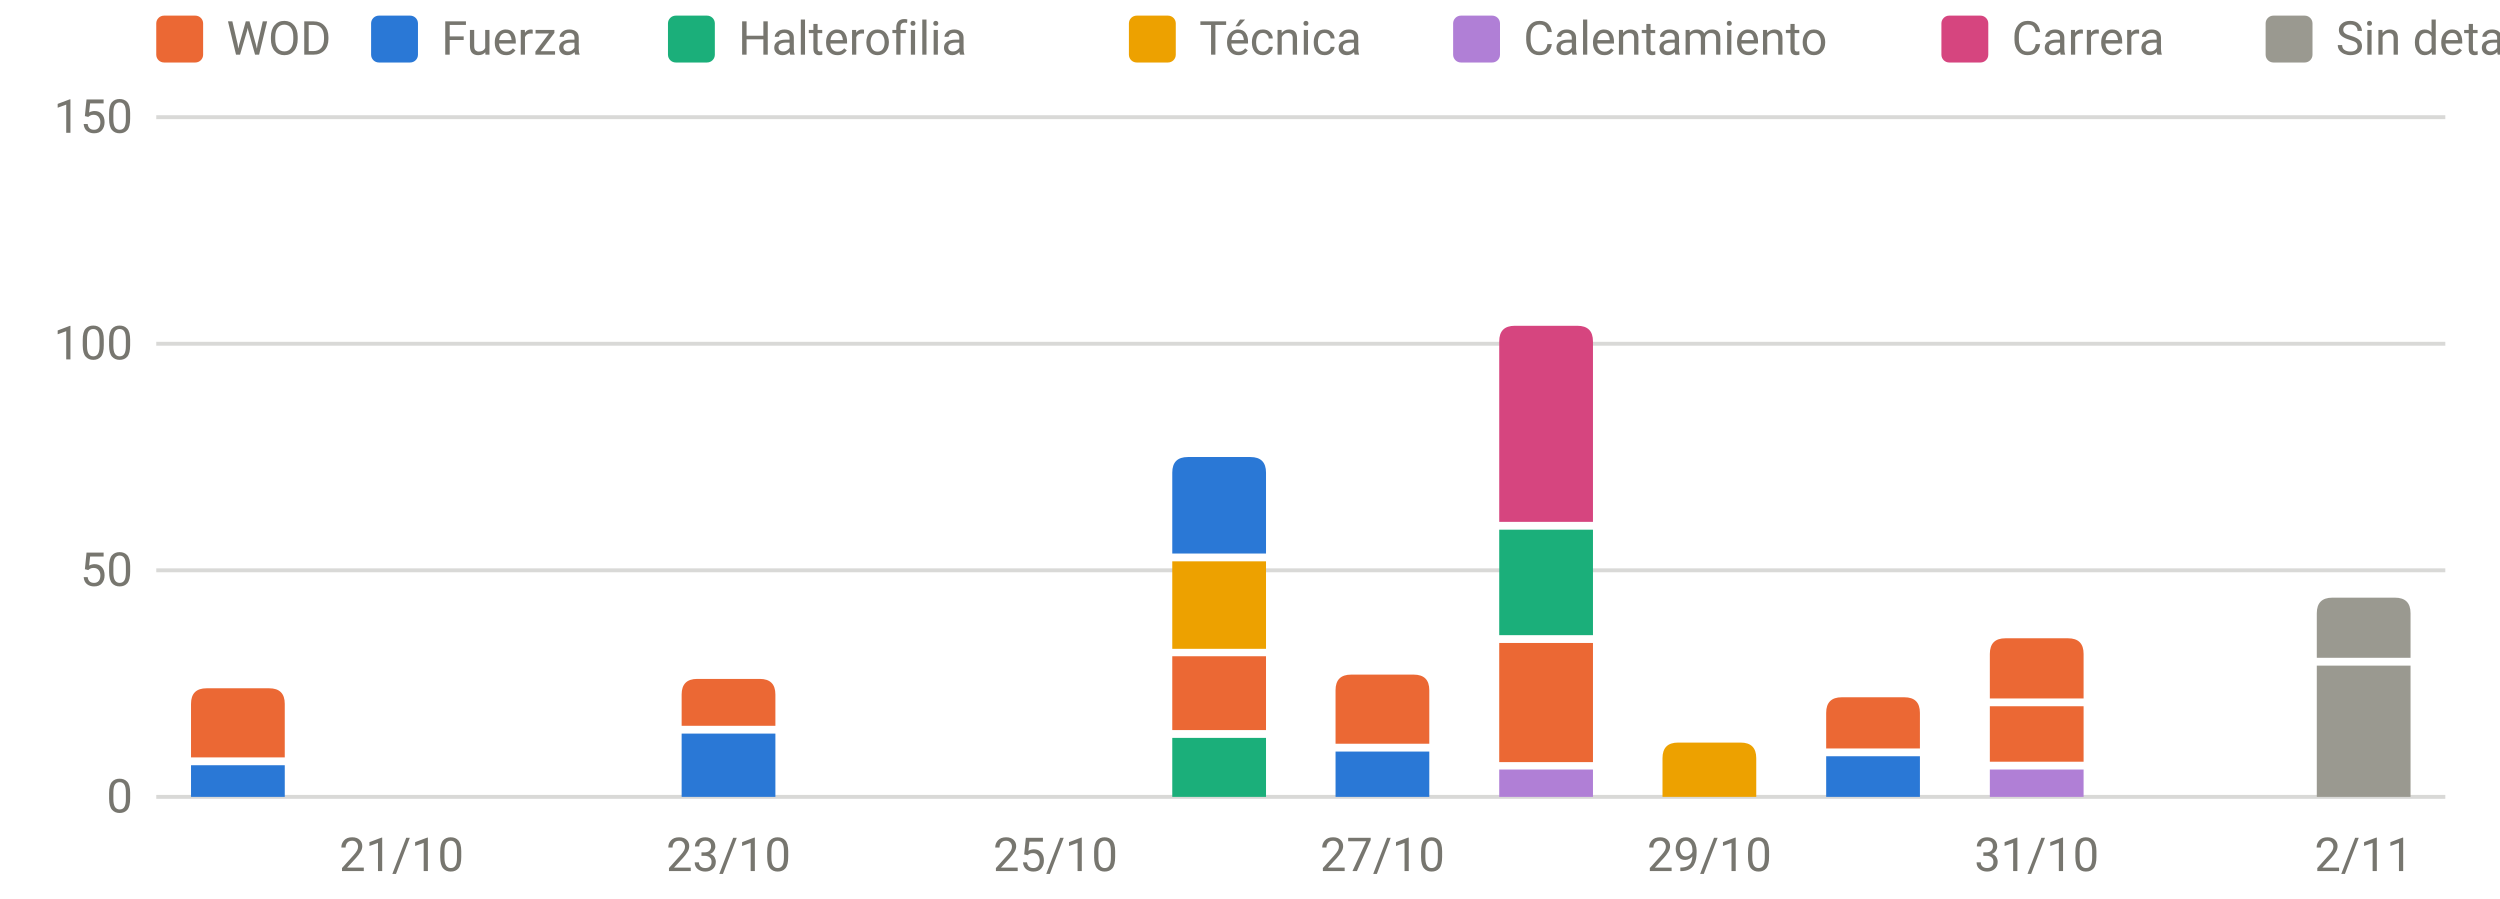
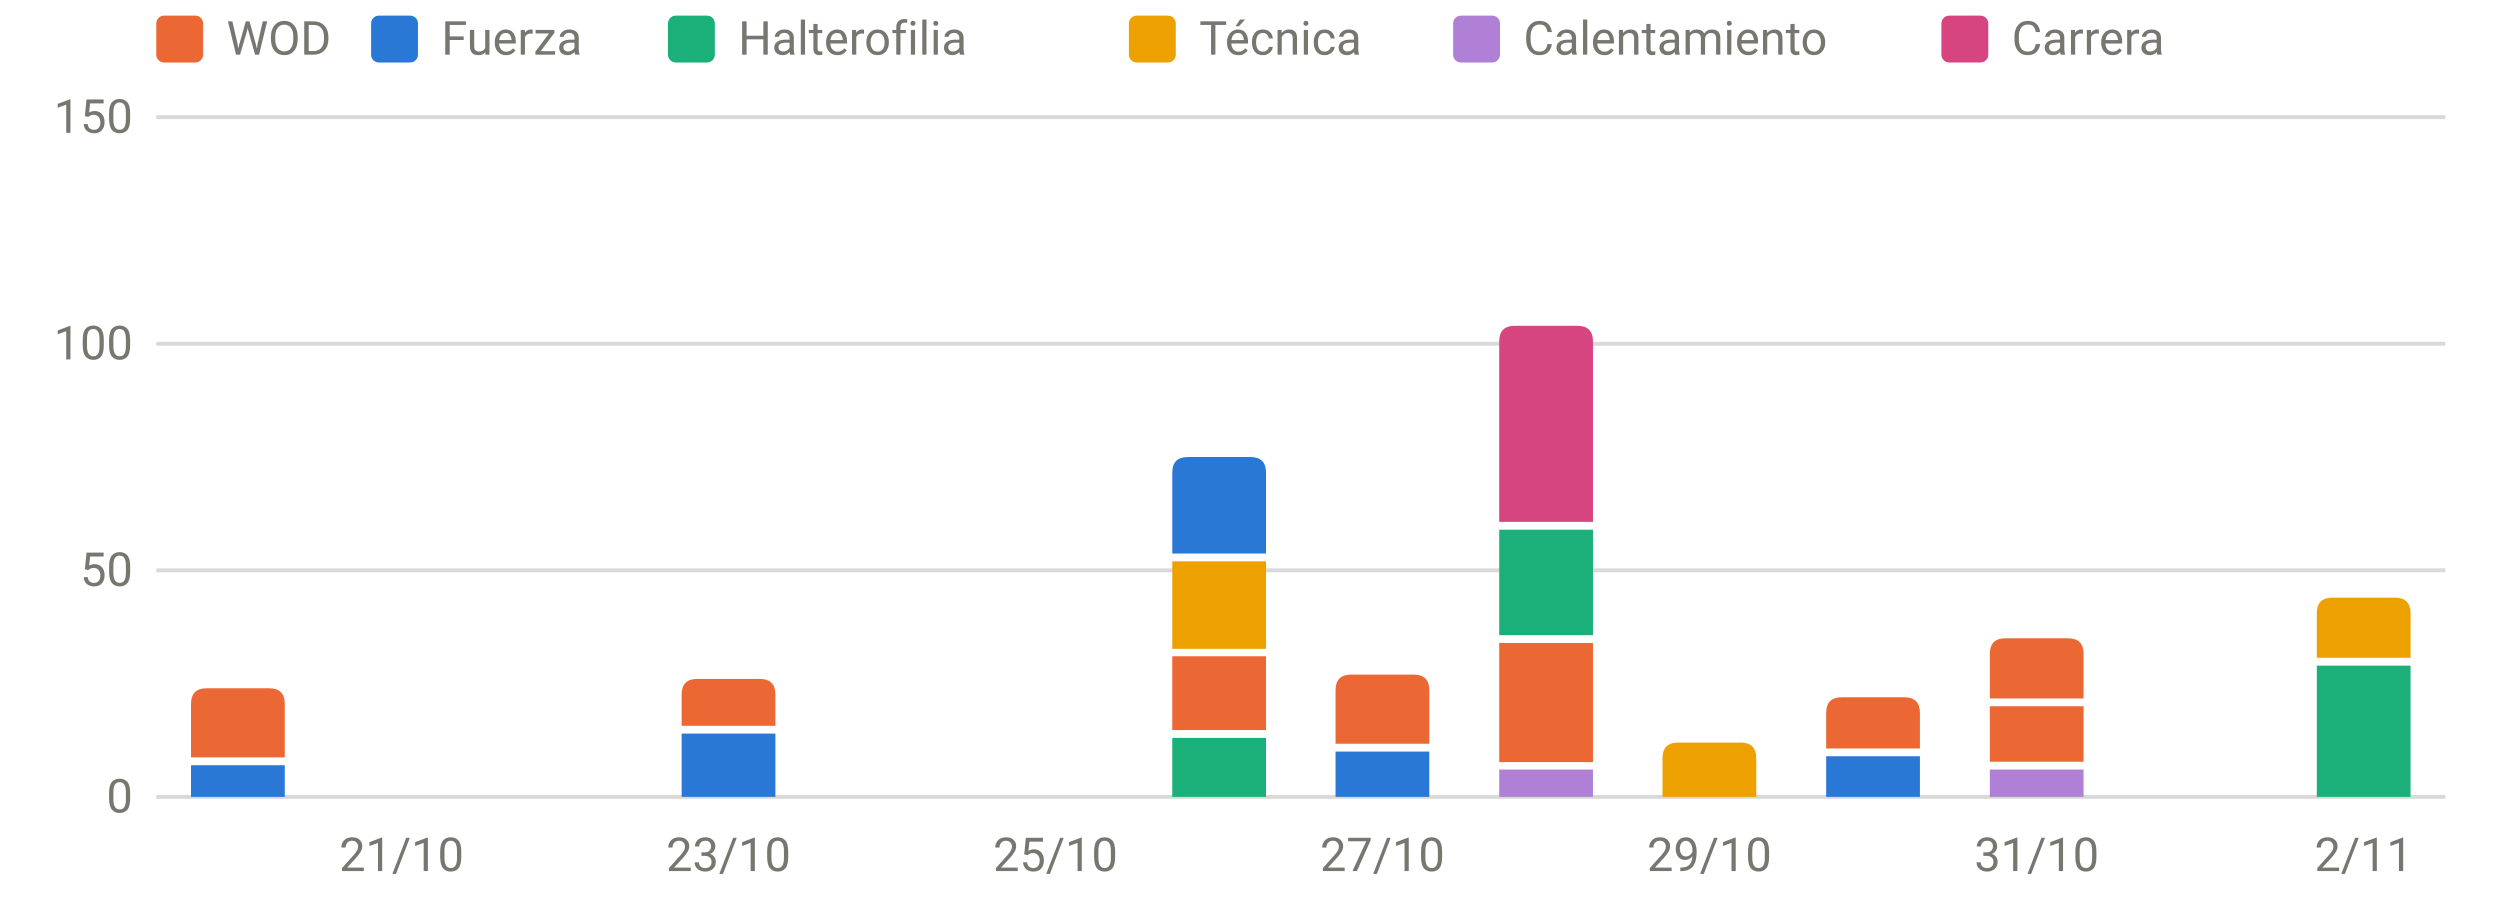
<svg xmlns="http://www.w3.org/2000/svg" viewBox="0 0 640 230" width="640" height="230" role="img" aria-label="Carga por sesión y tipo" font-family="system-ui,-apple-system,Segoe UI,Roboto,sans-serif" font-size="12" fill="#77766f">
  <line x1="40" x2="626" y1="204.0" y2="204.0" stroke="rgba(119,118,111,0.28)" stroke-width="1" />
  <text x="34" y="208.0" text-anchor="end">0</text>
  <line x1="40" x2="626" y1="146.0" y2="146.0" stroke="rgba(119,118,111,0.28)" stroke-width="1" />
  <text x="34" y="150.0" text-anchor="end">50</text>
  <line x1="40" x2="626" y1="88.0" y2="88.0" stroke="rgba(119,118,111,0.28)" stroke-width="1" />
  <text x="34" y="92.0" text-anchor="end">100</text>
  <line x1="40" x2="626" y1="30.0" y2="30.0" stroke="rgba(119,118,111,0.28)" stroke-width="1" />
  <text x="34" y="34.0" text-anchor="end">150</text>
  <text x="102.8" y="223" text-anchor="middle">21/10</text>
  <text x="186.5" y="223" text-anchor="middle">23/10</text>
  <text x="270.2" y="223" text-anchor="middle">25/10</text>
  <text x="353.9" y="223" text-anchor="middle">27/10</text>
  <text x="437.6" y="223" text-anchor="middle">29/10</text>
  <text x="521.4" y="223" text-anchor="middle">31/10</text>
  <text x="605.1" y="223" text-anchor="middle">2/11</text>
  <rect x="48.9" y="195.9" width="24.0" height="8.1" fill="#2a78d6" />
  <path d="M48.9,193.9V180.2Q48.9,176.2 52.9,176.2H68.9Q72.9,176.2 72.9,180.2V193.9Z" fill="#eb6834" />
  <rect x="174.5" y="187.8" width="24.0" height="16.2" fill="#2a78d6" />
  <path d="M174.5,185.8V177.8Q174.5,173.8 178.5,173.8H194.5Q198.5,173.8 198.5,177.8V185.8Z" fill="#eb6834" />
  <rect x="300.1" y="188.9" width="24.0" height="15.1" fill="#1baf7a" />
  <rect x="300.1" y="168.0" width="24.0" height="18.9" fill="#eb6834" />
  <rect x="300.1" y="143.7" width="24.0" height="22.4" fill="#eda100" />
  <path d="M300.1,141.7V121.0Q300.1,117.0 304.1,117.0H320.1Q324.1,117.0 324.1,121.0V141.7Z" fill="#2a78d6" />
  <rect x="341.9" y="192.4" width="24.0" height="11.6" fill="#2a78d6" />
  <path d="M341.9,190.4V176.7Q341.9,172.7 345.9,172.7H361.9Q365.9,172.7 365.9,176.7V190.4Z" fill="#eb6834" />
  <rect x="383.8" y="197.0" width="24.0" height="7.0" fill="#b07fd6" />
  <rect x="383.8" y="164.6" width="24.0" height="30.5" fill="#eb6834" />
  <rect x="383.8" y="135.6" width="24.0" height="27.0" fill="#1baf7a" />
  <path d="M383.8,133.6V87.4Q383.8,83.4 387.8,83.4H403.8Q407.8,83.4 407.8,87.4V133.6Z" fill="#d6457f" />
  <path d="M425.6,204.0V194.1Q425.6,190.1 429.6,190.1H445.6Q449.6,190.1 449.6,194.1V204.0Z" fill="#eda100" />
  <rect x="467.5" y="193.6" width="24.0" height="10.4" fill="#2a78d6" />
  <path d="M467.5,191.6V182.5Q467.5,178.5 471.5,178.5H487.5Q491.5,178.5 491.5,182.5V191.6Z" fill="#eb6834" />
  <rect x="509.4" y="197.0" width="24.0" height="7.0" fill="#b07fd6" />
  <rect x="509.4" y="180.8" width="24.0" height="14.2" fill="#eb6834" />
  <path d="M509.4,178.8V167.4Q509.4,163.4 513.4,163.4H529.4Q533.4,163.4 533.4,167.4V178.8Z" fill="#eb6834" />
-   <rect x="593.1" y="170.4" width="24.0" height="33.6" fill="#9a9990" />
-   <path d="M593.1,168.4V157.0Q593.1,153.0 597.1,153.0H613.1Q617.1,153.0 617.1,157.0V168.4Z" fill="#9a9990" />
+   <rect x="593.1" y="170.4" width="24.0" height="33.6" fill="#1baf7a" />
+   <path d="M593.1,168.4V157.0Q593.1,153.0 597.1,153.0H613.1Q617.1,153.0 617.1,157.0V168.4Z" fill="#eda100" />
  <rect x="40" y="4" width="12" height="12" rx="2" fill="#eb6834" />
  <text x="58" y="14">WOD</text>
  <rect x="95" y="4" width="12" height="12" rx="2" fill="#2a78d6" />
  <text x="113" y="14">Fuerza</text>
  <rect x="171" y="4" width="12" height="12" rx="2" fill="#1baf7a" />
  <text x="189" y="14">Halterofilia</text>
  <rect x="289" y="4" width="12" height="12" rx="2" fill="#eda100" />
  <text x="307" y="14">Técnica</text>
  <rect x="372" y="4" width="12" height="12" rx="2" fill="#b07fd6" />
  <text x="390" y="14">Calentamiento</text>
  <rect x="497" y="4" width="12" height="12" rx="2" fill="#d6457f" />
  <text x="515" y="14">Carrera</text>
-   <rect x="580" y="4" width="12" height="12" rx="2" fill="#9a9990" />
-   <text x="598" y="14">Sin detalle</text>
</svg>
